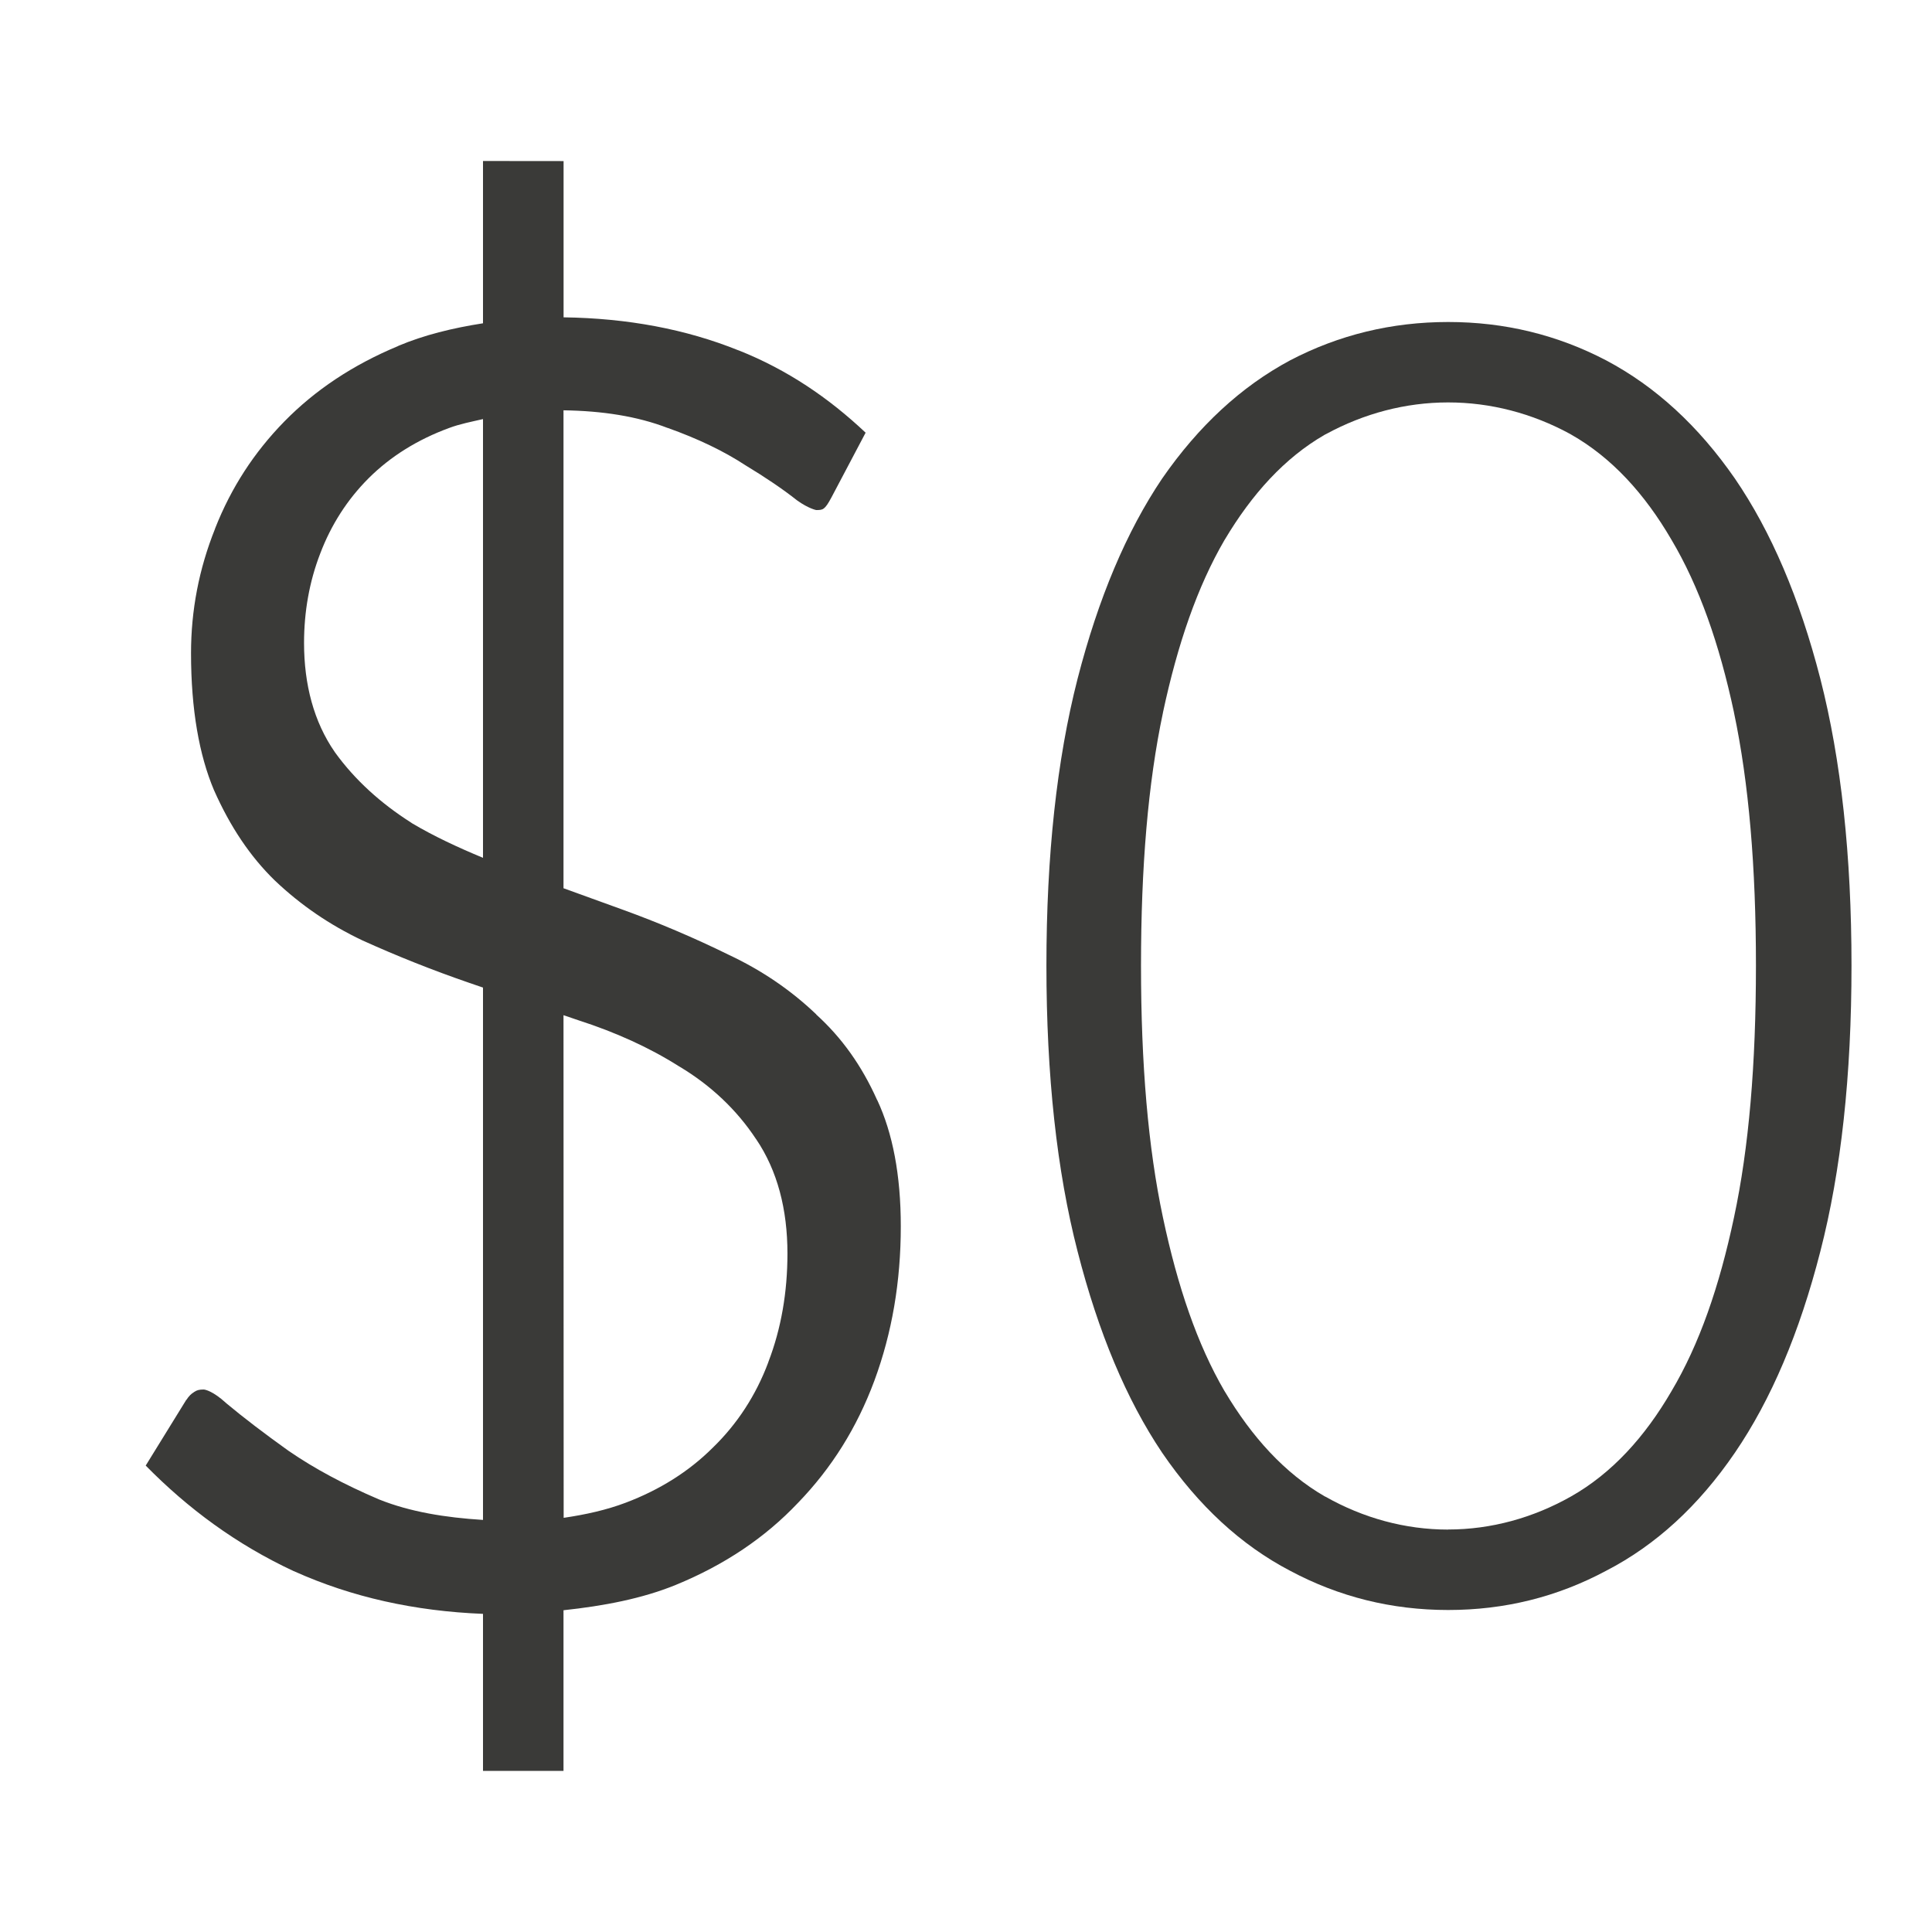
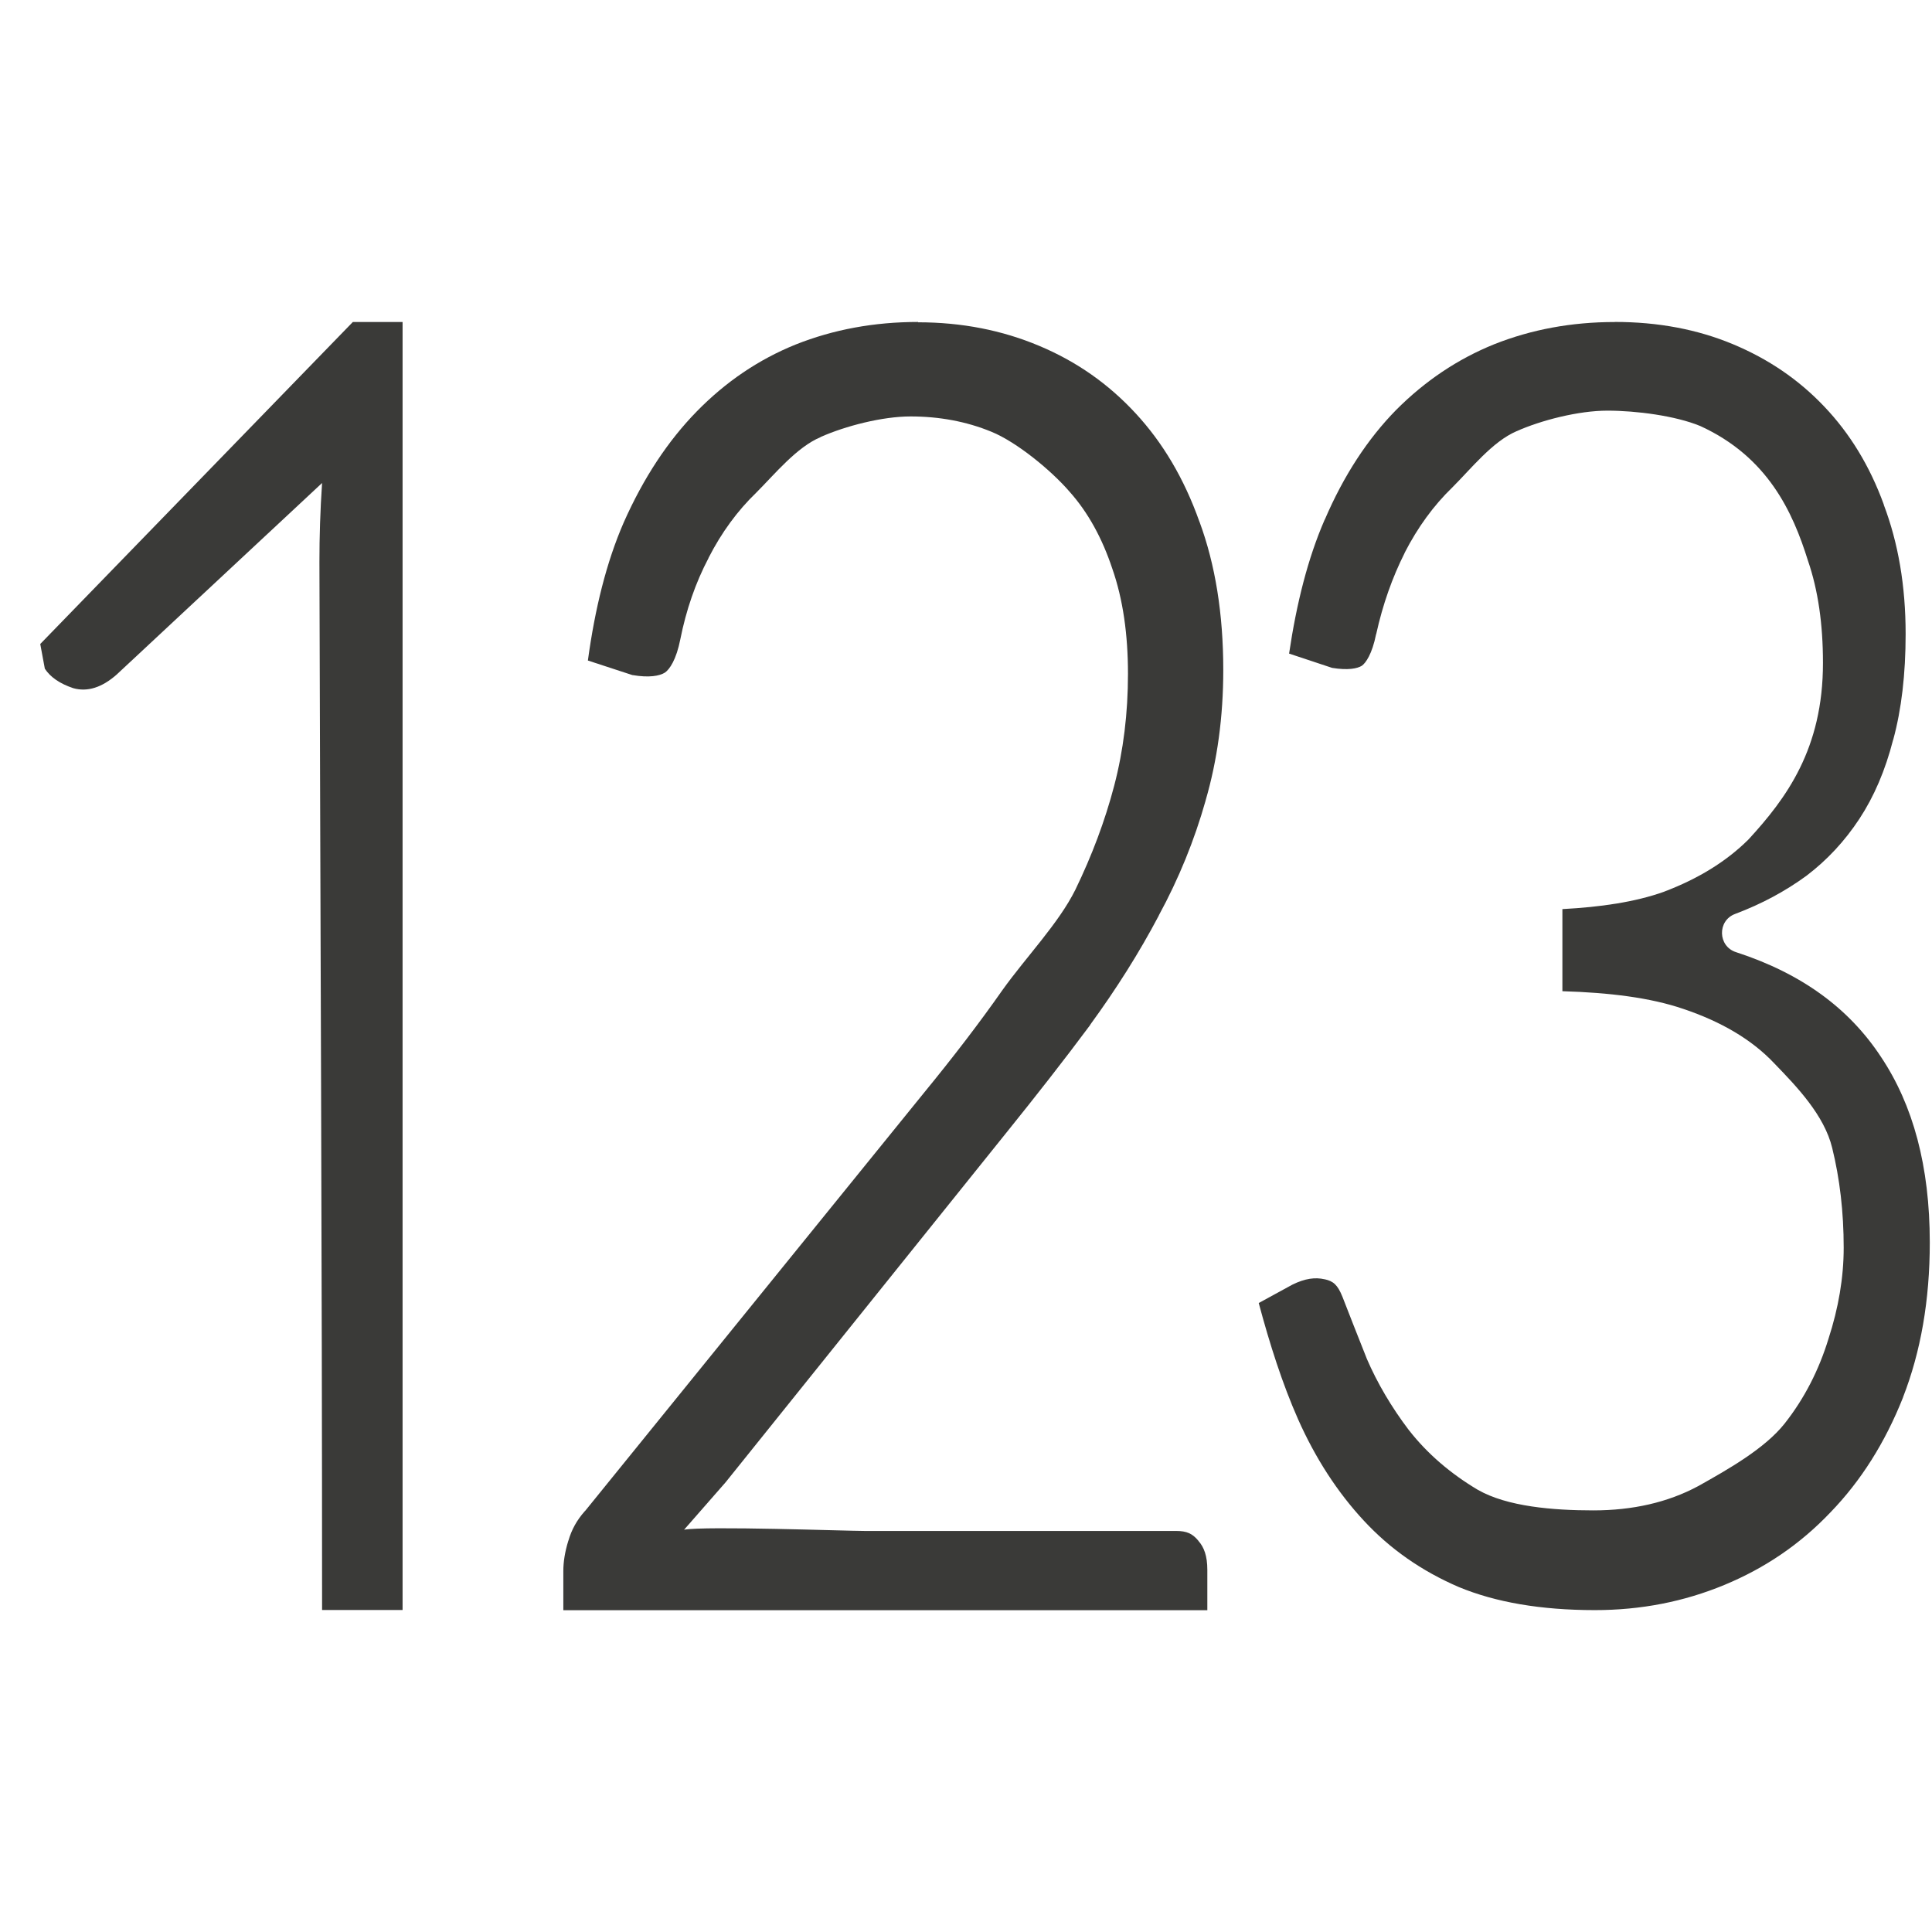
<svg xmlns="http://www.w3.org/2000/svg" viewBox="0 0 24 24">
-   <g fill="#3a3a38">
-     <path d="m17.99 20c-.701 0-1.357-.163-1.965-.488-.608-.318-1.137-.806-1.588-1.465-.443-.659-.793-1.493-1.051-2.502-.258-1.001-.387-2.185-.387-3.551 0-1.366.129-2.554.387-3.562.258-1.001.607-1.829 1.051-2.488.451-.651.98-1.141 1.588-1.467.608-.318 1.264-.477 1.965-.477s1.355.159 1.963.477c.615.326 1.147.816 1.598 1.467.451.659.805 1.488 1.062 2.488.258 1.009.387 2.196.387 3.562 0 1.366-.129 2.55-.387 3.551-.258 1.009-.612 1.843-1.062 2.502s-.982 1.147-1.598 1.465c-.608.326-1.262.488-1.963.488zm0-1c.533 0 1.054-.144 1.525-.41.509-.288.919-.741 1.248-1.307.346-.582.595-1.299.777-2.158.186-.869.273-1.907.273-3.131 0-1.224-.088-2.267-.273-3.143a.68.68 0 0 1 0-.002c-.182-.852-.432-1.564-.777-2.145-.329-.565-.739-1.019-1.248-1.307a.68.68 0 0 0 -.01-.006c-.47-.256-.987-.392-1.516-.392-.529 0-1.045.137-1.516.393a.68.68 0 0 0 -.016.008c-.5.288-.906.739-1.242 1.303a.68.68 0 0 0 -.004.006c-.337.579-.582 1.29-.764 2.141a.68.68 0 0 1 0 .002c-.186.876-.273 1.918-.273 3.143 0 1.223.088 2.262.273 3.131.182.858.426 1.574.764 2.154a.68.68 0 0 0 .004.006c.336.564.742 1.014 1.242 1.303a.68.68 0 0 0 .006.002c.471.267.993.41 1.525.41z" />
-     <path d="m6 2v2.016c-.378.059-.734.146-1.053.281a.37.37 0 0 1 -.002.002c-.562.234-1.03.546-1.412.936-.376.384-.661.822-.861 1.33a.37.37 0 0 1 0 .002c-.201.502-.299 1.016-.299 1.547-0.0.702.102 1.268.285 1.701.201.454.45.825.754 1.121h.002v.002c.321.305.682.552 1.088.744.433.196.876.372 1.326.527.058.02.114.039.172.059v6.613c-.469-.029-.907-.101-1.285-.252a.37.37 0 0 1 -.01-.004c-.428-.183-.799-.381-1.117-.6a.37.37 0 0 1 -.006-.004c-.299-.214-.552-.407-.762-.582a.37.37 0 0 1 -.014-.012c-.155-.142-.255-.166-.277-.166-.056 0-.084.009-.115.029a.37.37 0 0 1 -.008.006c-.028.017-.058.043-.092.096l.002-.006-.506.82c.522.531 1.122.977 1.838 1.311.001 0.0.003-0.0.004 0 0 0 .002.002.002.002.718.323 1.499.495 2.346.529v1.951h1v-1.996c.504-.054.979-.145 1.393-.314.61-.25 1.112-.589 1.518-1.018a.37.37 0 0 1 .004-.004c.417-.432.73-.932.947-1.516.219-.593.328-1.229.328-1.918 0-.639-.102-1.158-.291-1.564a.37.37 0 0 1 -.004-.006c-.191-.427-.441-.775-.752-1.057a.37.37 0 0 1 -.006-.008c-.314-.299-.672-.543-1.082-.736a.37.37 0 0 1 -.004-.002c-.432-.212-.874-.4-1.322-.562-.248-.09-.486-.176-.729-.264v-5.937c.483.007.917.074 1.293.219h.002c.373.133.694.286.967.465.248.15.46.293.641.436.143.102.236.119.236.119.084 0 .106-.002.188-.154l.426-.807c-.458-.432-.972-.782-1.578-1.023a.37.37 0 0 1 -.002 0c-.653-.263-1.376-.399-2.172-.41v-1.941zm0 3.207v5.449c-.314-.13-.614-.27-.883-.43a.37.37 0 0 1 -.008-.006c-.378-.24-.7-.531-.947-.873a.37.37 0 0 1 -.004-.006c-.259-.374-.381-.837-.381-1.354 0-.391.067-.765.201-1.111.135-.356.337-.671.6-.934.274-.274.613-.483 1-.625.132-.05.279-.078.422-.111zm1 7.404c.06.02.122.042.182.062.465.15.883.339 1.254.574.001.001.003.001.004.002.391.234.712.538.951.9 0 0 .002.002.002.002.265.391.389.874.389 1.42 0 .482-.078.935-.238 1.35v.002c-.152.407-.385.766-.691 1.062-.298.297-.662.524-1.08.682-.24.091-.499.148-.771.188z" />
+ 
+ /&amp;amp;amp;amp;gt;<g fill="#3a3a38">
+     <path d="m4.383 4-3.883 4 .057.307c.069.105.186.186.354.242.175.049.356-.008.539-.17l2.551-2.379c-.023.34-.033.667-.033.982.011 4.339.033 8.678.033 13.018h1c0-5.333 0-10.667 0-16z" />
+     <path d="m11.936 4.105c-.536 0-1.032.092-1.492.275-.452.183-.849.453-1.201.812-.351.359-.649.808-.891 1.354-.21.482-.35 1.048-.436 1.68l.547.179-.004-.002c.204.035.329.01.393-.029.059-.039.141-.161.189-.406.071-.357.185-.688.344-.99v-.002c.158-.309.352-.573.58-.793.228-.228.492-.554.785-.677.001-0.0.001-.002.002-.002.297-.132.747-.249 1.091-.249.35-0.0.68.061.984.186.309.126.729.471.952.73.225.252.397.566.52.936.131.375.191.803.191 1.281 0 .478-.055.932-.168 1.363-.112.427-.271.85-.473 1.266-.202.407-.596.814-.886 1.219-.281.401-.599.816-.953 1.248l-4.125 5.09c-.003.003-.005.005-.008.008-.095.107-.159.223-.197.354-.001.001-.001.003-.002.004-.042.136-.061.258-.061.371v.475l7.839 0v-.49c0-.173-.041-.277-.107-.352-.001-.002-.003-.004-.004-.006-.07-.084-.139-.117-.27-.117l-3.792-0c-.221-0-1.943-.062-2.196-.015l.505-.577 3.418-4.256c.357-.443.699-.879 1.021-1.312h-.002c.319-.437.598-.879.836-1.33-0-.001-0-.001 0-.002.243-.447.433-.913.57-1.398-0-.001-0-.001 0-.002.142-.487.215-1.016.215-1.588 0-.683-.097-1.282-.289-1.803-.001-.001-.001-.003-.002-.004-.187-.526-.447-.962-.777-1.318-.331-.358-.719-.63-1.172-.82-.452-.19-.941-.287-1.477-.287z" transform="matrix(1.020556 0 0 1.020556 -.775757 -.189859)" />
+     <path d="m19.893 4.137c-.533 0-1.024.092-1.48.273-.447.181-.845.448-1.201.805-.348.355-.64.8-.873 1.342-.001.001-.001.001-.002.002-.205.471-.345 1.025-.436 1.641l.527.175c.195.032.309.008.363-.025.049-.033.128-.146.176-.387.001-.001.001-.003.002-.004.079-.358.196-.69.348-.992-0-.001-0-.001 0-.002.16-.312.355-.58.586-.803.23-.23.492-.561.783-.686.302-.135.761-.253 1.116-.253.353-0.0.836.063 1.139.189.826.379 1.132 1.052 1.318 1.649.125.363.184.781.184 1.252.001 1.055-.45 1.661-.912 2.164-.272.271-.619.483-1.031.639-.001.001-.003.001-.004.002-.355.127-.779.188-1.246.213v1.006c.576.017 1.079.079 1.482.217.461.155.839.374 1.117.67.274.283.61.633.707 1.033.093.377.141.785.141 1.223 0 .367-.064.739-.186 1.115-.117.383-.295.732-.537 1.039-.244.309-.699.565-1.057.766-.001.001-.003.001-.004.002-.372.2-.804.297-1.283.297-.498 0-1.057-.047-1.414-.251-.001-.001-.003-.001-.004-.002-.334-.199-.617-.442-.84-.727-.001-.001-.001-.001-.002-.002-.214-.282-.388-.577-.518-.879-.001-.002-.001-.004-.002-.006-.115-.29-.213-.538-.295-.75-.06-.149-.113-.192-.217-.215-.001 0-.001 0-.002 0-.113-.026-.237-.012-.395.066l-.412.225c.136.508.291.993.482 1.424.213.479.482.894.807 1.244.321.346.705.615 1.162.812.449.186 1.002.283 1.668.283.564 0 1.091-.103 1.588-.309.497-.206.928-.499 1.297-.887.001-.001.001-.001.002-.002.374-.387.669-.854.889-1.408v-.002c.217-.557.328-1.188.328-1.896 0-.934-.204-1.685-.598-2.275-.393-.597-.973-1.022-1.775-1.283-.225-.071-.233-.387-.012-.469.325-.122.614-.278.873-.467.253-.192.47-.425.65-.699.179-.273.316-.591.412-.965.001-.001.001-.003.002-.004.101-.37.152-.803.152-1.295 0-.589-.09-1.114-.268-1.584-0-.001-0-.003 0-.004-.172-.472-.415-.869-.729-1.199-.314-.331-.686-.584-1.123-.766-.434-.18-.913-.271-1.445-.271z" transform="matrix(1.013755 0 0 1.013755 -.106185 -.19362)" />
  </g>
</svg>
